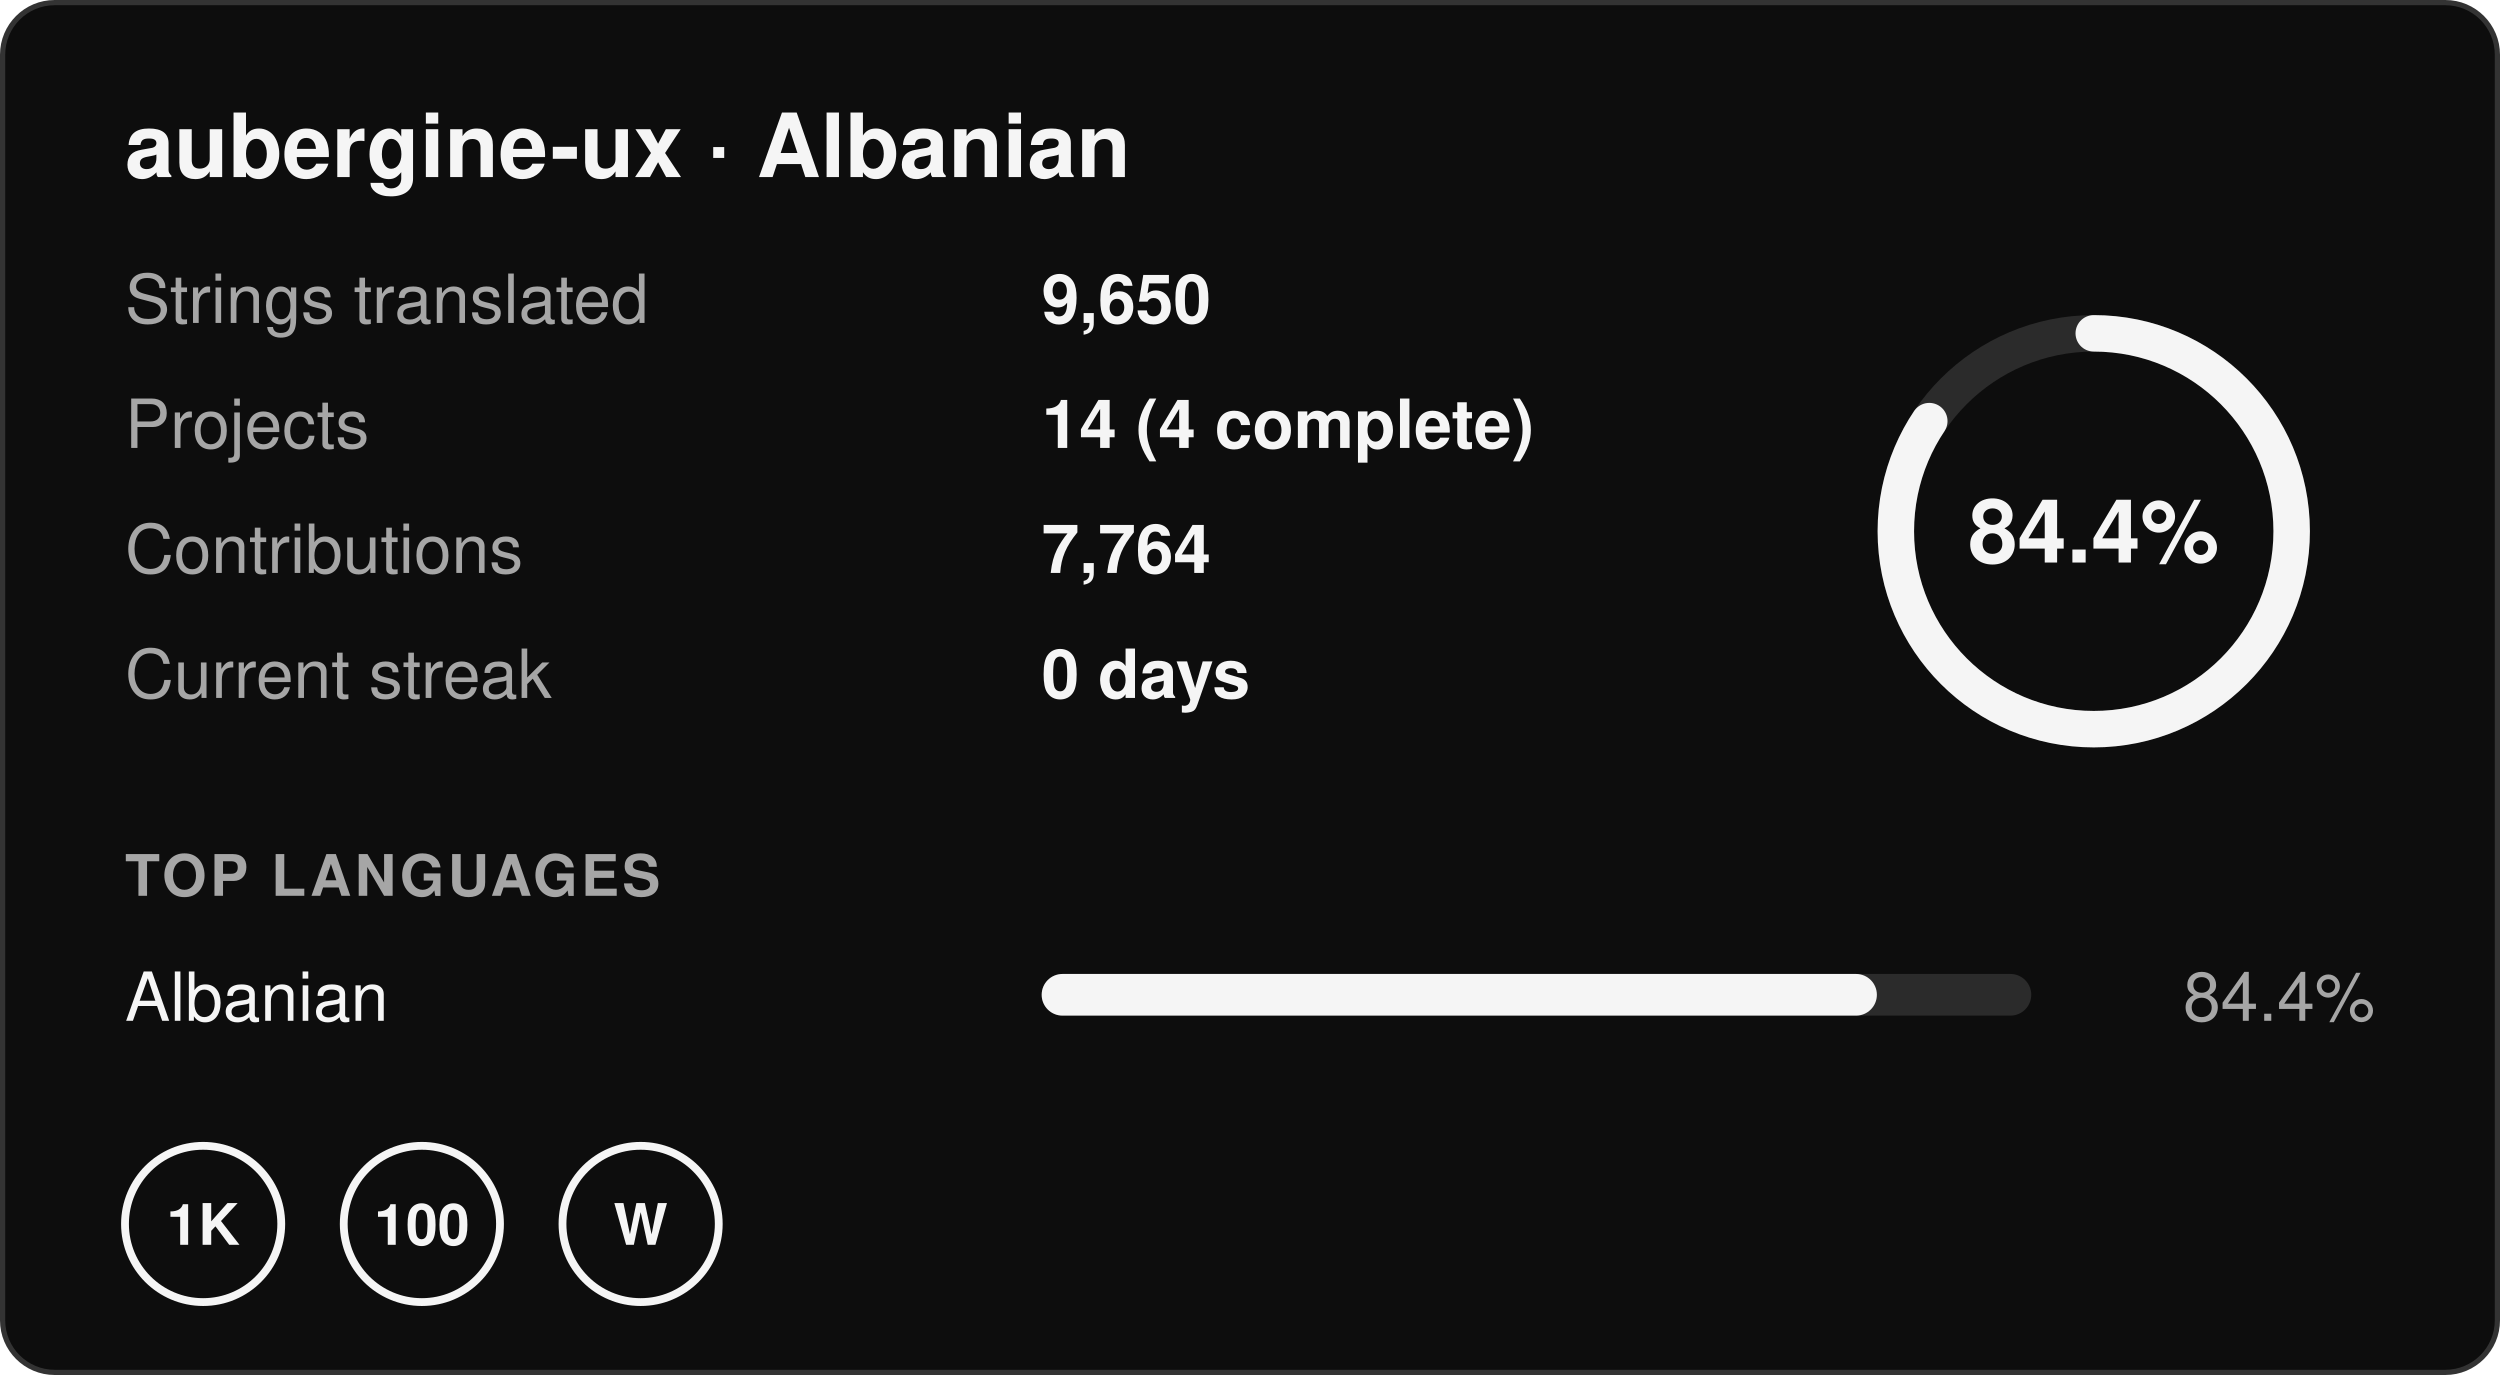
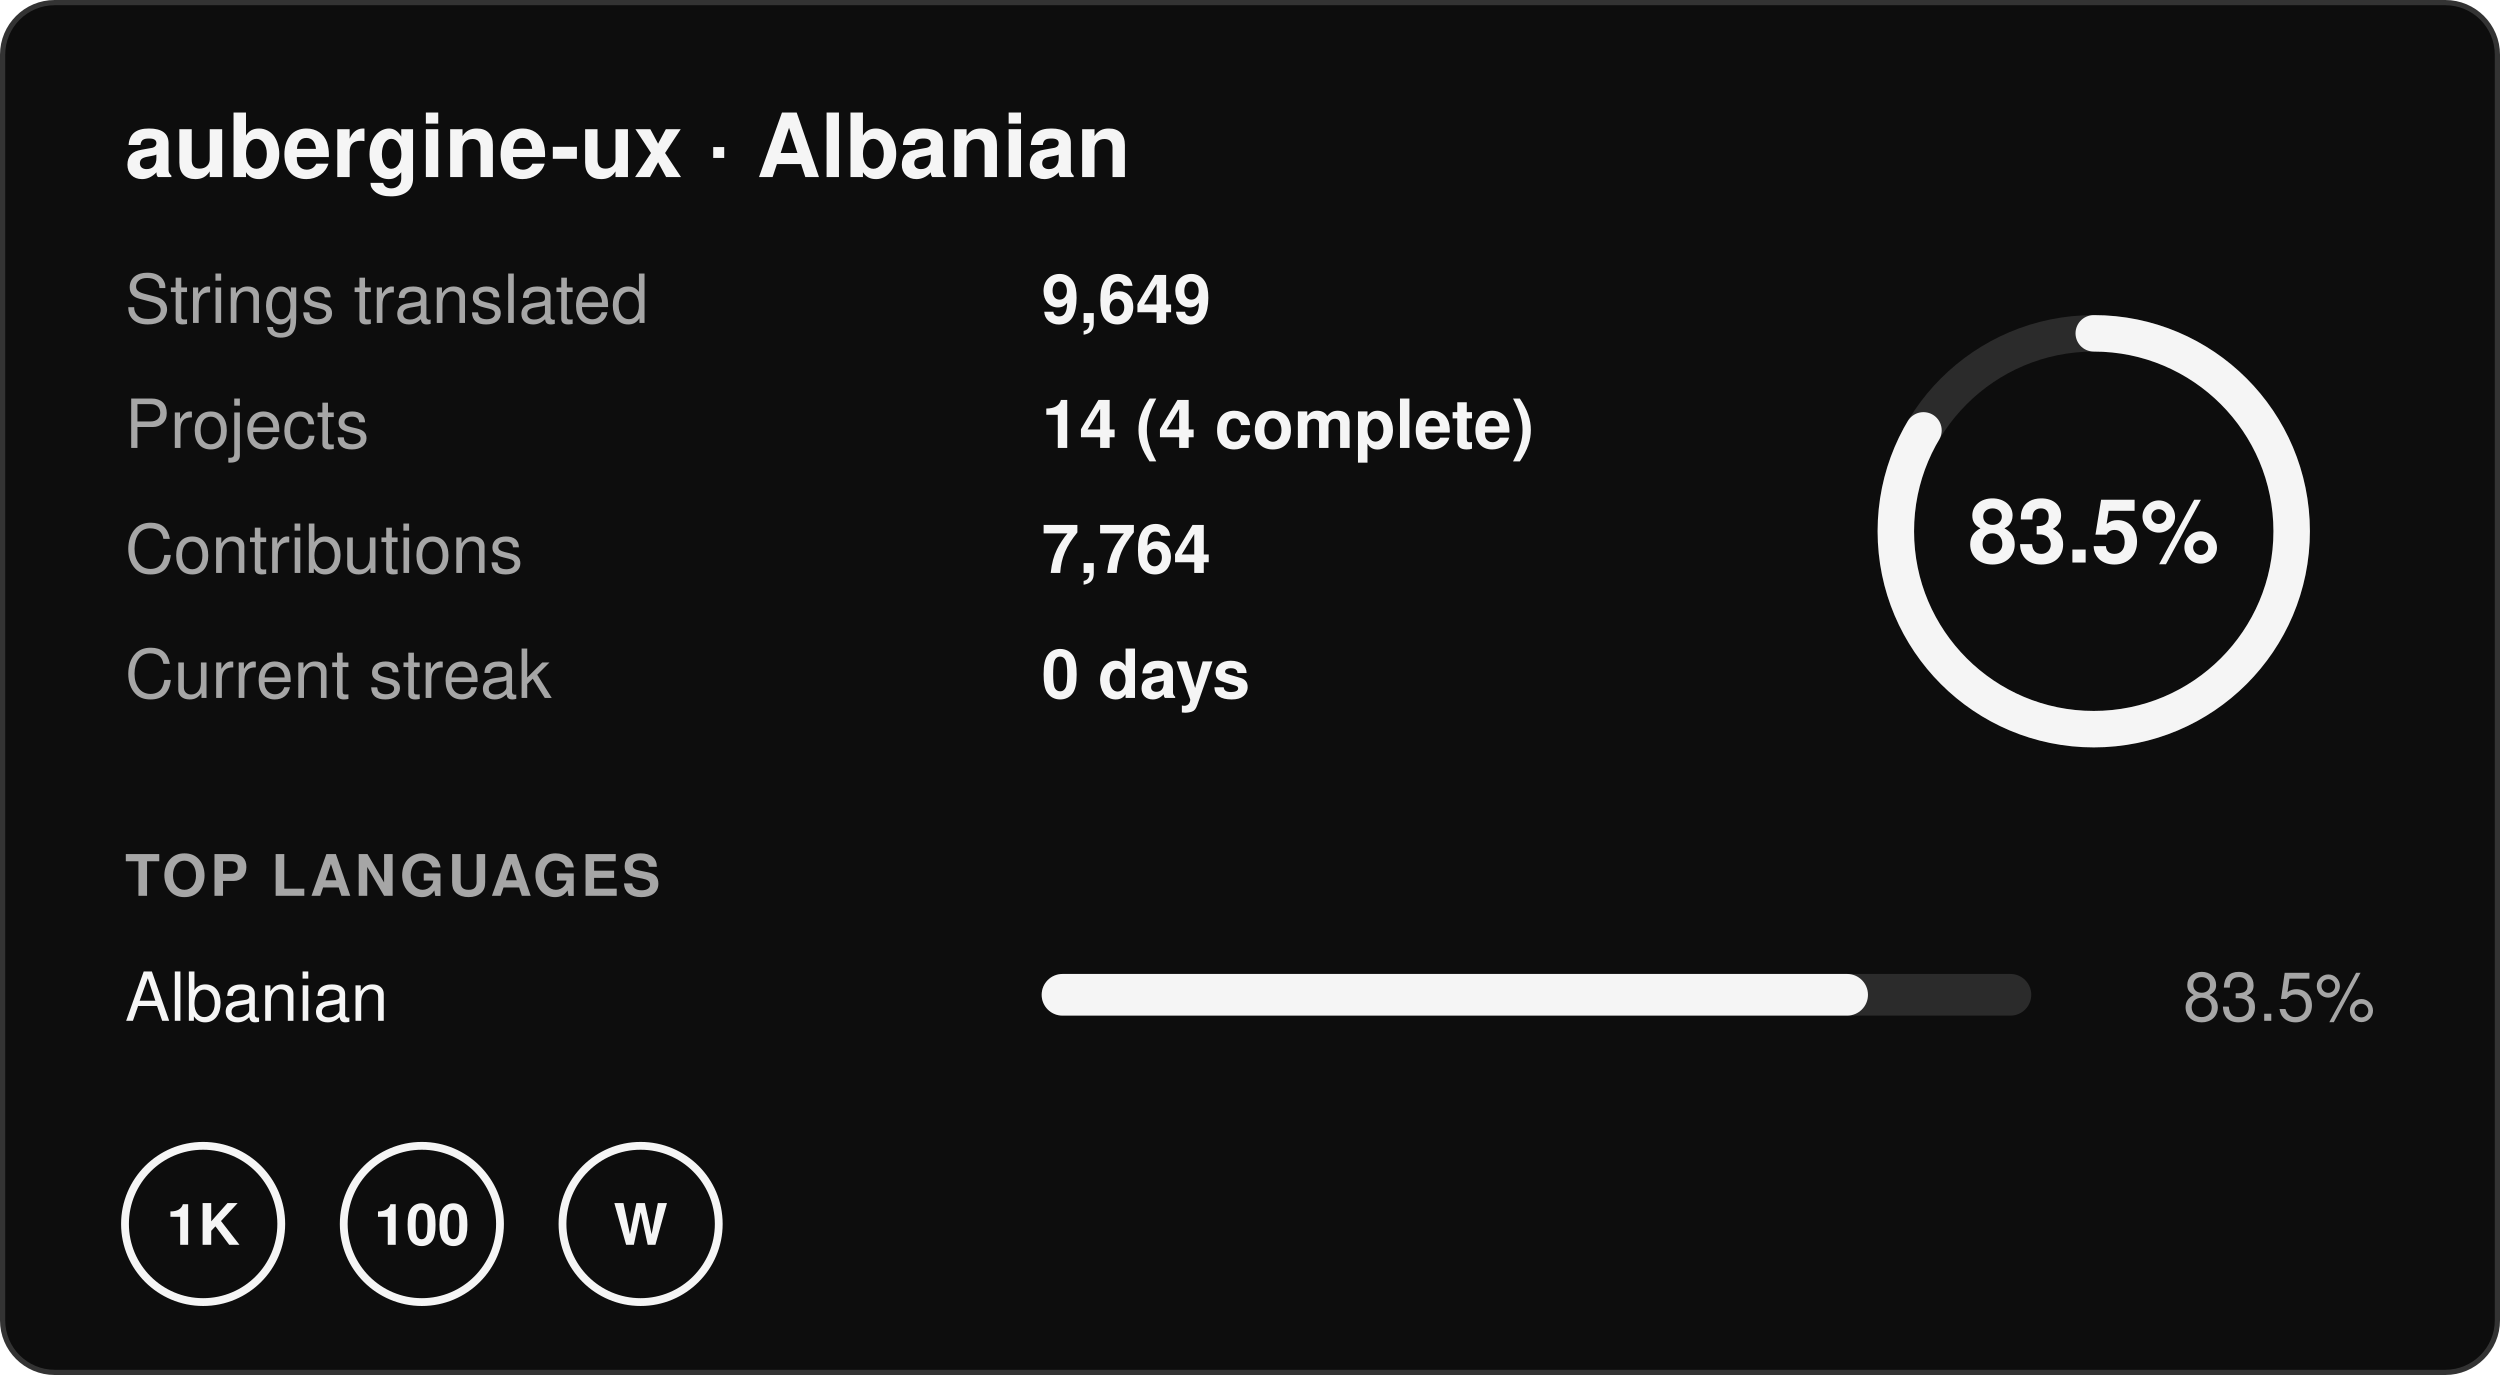
- <svg xmlns="http://www.w3.org/2000/svg" width="480" height="264" viewBox="0 0 480 264" role="img" aria-label="aubergine-ux · Albanian: 84.4% translated, 9,650 strings in 14 projects, 0 day streak">
+ <svg xmlns="http://www.w3.org/2000/svg" width="480" height="264" viewBox="0 0 480 264" role="img" aria-label="aubergine-ux · Albanian: 83.5% translated, 9,649 strings in 14 projects, 0 day streak">
  <rect x="0.5" y="0.5" width="479" height="263" rx="10" fill="#0d0d0d" stroke="#333333" />
  <g font-family="-apple-system,BlinkMacSystemFont,'Segoe UI',Helvetica,Arial,sans-serif" font-size="13">
    <text x="24" y="34" font-size="17" font-weight="700" fill="#f5f5f5">aubergine-ux · Albanian</text>
    <text x="24" y="62" fill="#a6a6a6">Strings translated</text>
-     <text x="200" y="62" fill="#f5f5f5" font-weight="600">9,650</text>
+     <text x="200" y="62" fill="#f5f5f5" font-weight="600">9,649</text>
    <text x="24" y="86" fill="#a6a6a6">Projects</text>
    <text x="200" y="86" fill="#f5f5f5" font-weight="600">14 (4 complete)</text>
    <text x="24" y="110" fill="#a6a6a6">Contributions</text>
    <text x="200" y="110" fill="#f5f5f5" font-weight="600">7,764</text>
    <text x="24" y="134" fill="#a6a6a6">Current streak</text>
    <text x="200" y="134" fill="#f5f5f5" font-weight="600">0 days</text>
    <circle cx="402" cy="102" r="38" fill="none" stroke="#2b2b2b" stroke-width="7" />
-     <circle cx="402" cy="102" r="38" fill="none" stroke="#f5f5f5" stroke-width="7" stroke-linecap="round" stroke-dasharray="201.5 238.8" transform="rotate(-90 402 102)" />
-     <text x="402" y="108" text-anchor="middle" font-size="17" font-weight="700" fill="#f5f5f5">84.4%</text>
+     <circle cx="402" cy="102" r="38" fill="none" stroke="#f5f5f5" stroke-width="7" stroke-linecap="round" stroke-dasharray="199.4 238.8" transform="rotate(-90 402 102)" />
+     <text x="402" y="108" text-anchor="middle" font-size="17" font-weight="700" fill="#f5f5f5">83.5%</text>
    <text x="24" y="172" font-size="11" font-weight="700" fill="#a6a6a6" letter-spacing=".06em">TOP LANGUAGES</text>
    <text x="24" y="196" fill="#f5f5f5">Albanian</text>
    <rect x="200" y="187" width="190" height="8" rx="4" fill="#2b2b2b" />
-     <rect x="200" y="187" width="160.36" height="8" rx="4" fill="#f5f5f5" />
-     <text x="456" y="196" text-anchor="end" fill="#a6a6a6">84.4%</text>
+     <rect x="200" y="187" width="158.65" height="8" rx="4" fill="#f5f5f5" />
+     <text x="456" y="196" text-anchor="end" fill="#a6a6a6">83.5%</text>
    <g transform="translate(24 220)">
      <circle cx="15" cy="15" r="15" fill="none" stroke="#f5f5f5" stroke-width="1.5" />
      <text x="15" y="19" text-anchor="middle" font-size="11" font-weight="700" fill="#f5f5f5">1K</text>
    </g>
    <g transform="translate(66 220)">
      <circle cx="15" cy="15" r="15" fill="none" stroke="#f5f5f5" stroke-width="1.5" />
      <text x="15" y="19" text-anchor="middle" font-size="11" font-weight="700" fill="#f5f5f5">100</text>
    </g>
    <g transform="translate(108 220)">
      <circle cx="15" cy="15" r="15" fill="none" stroke="#f5f5f5" stroke-width="1.5" />
      <text x="15" y="19" text-anchor="middle" font-size="11" font-weight="700" fill="#f5f5f5">W</text>
    </g>
  </g>
</svg>
